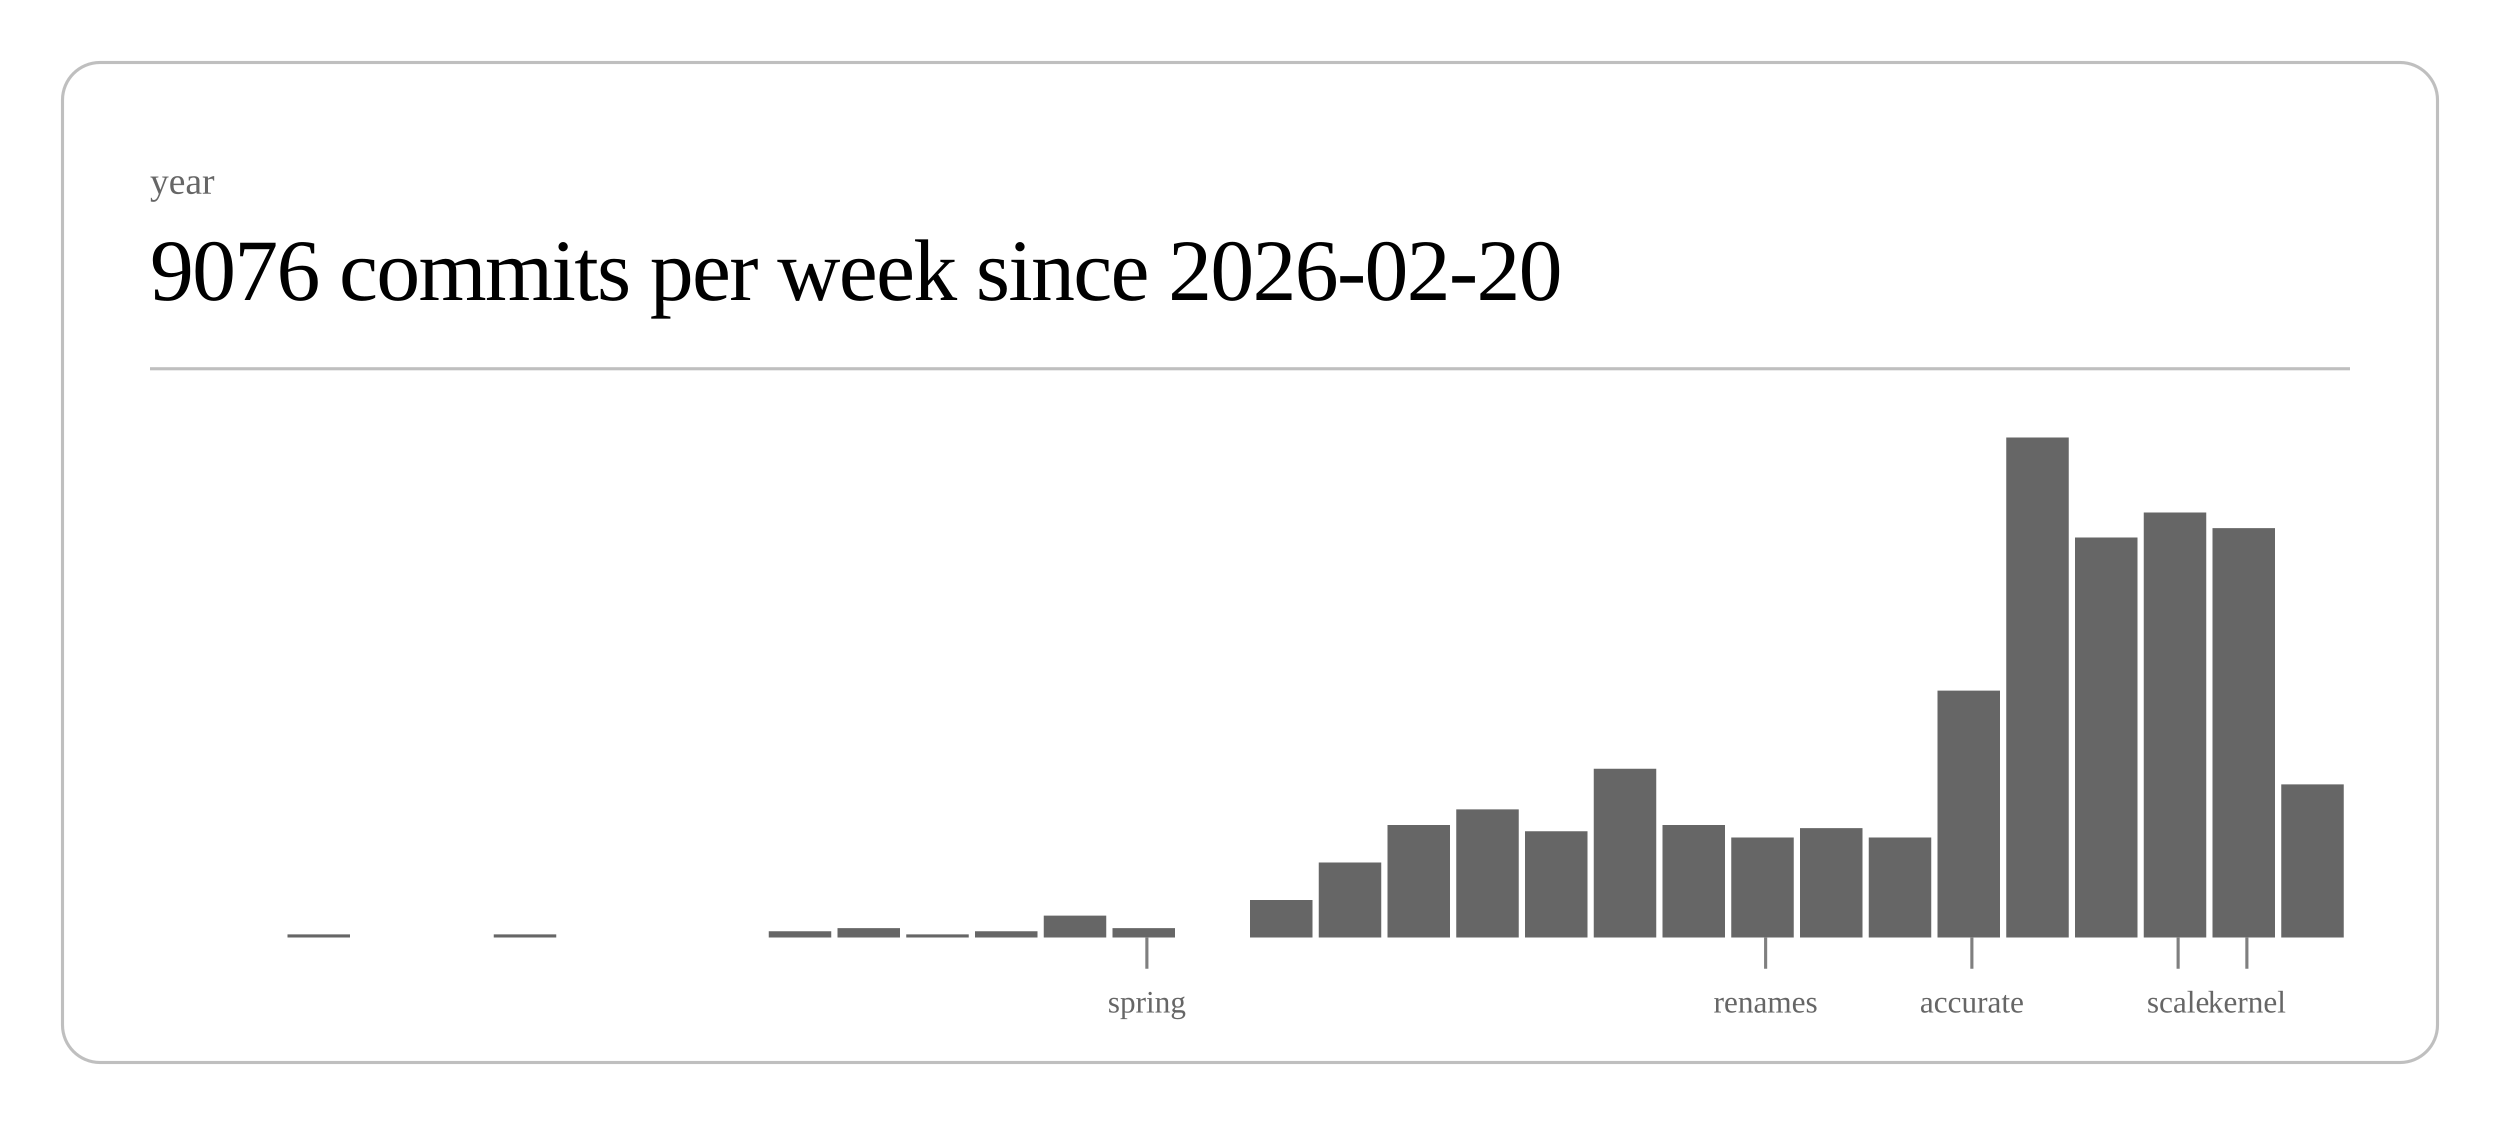
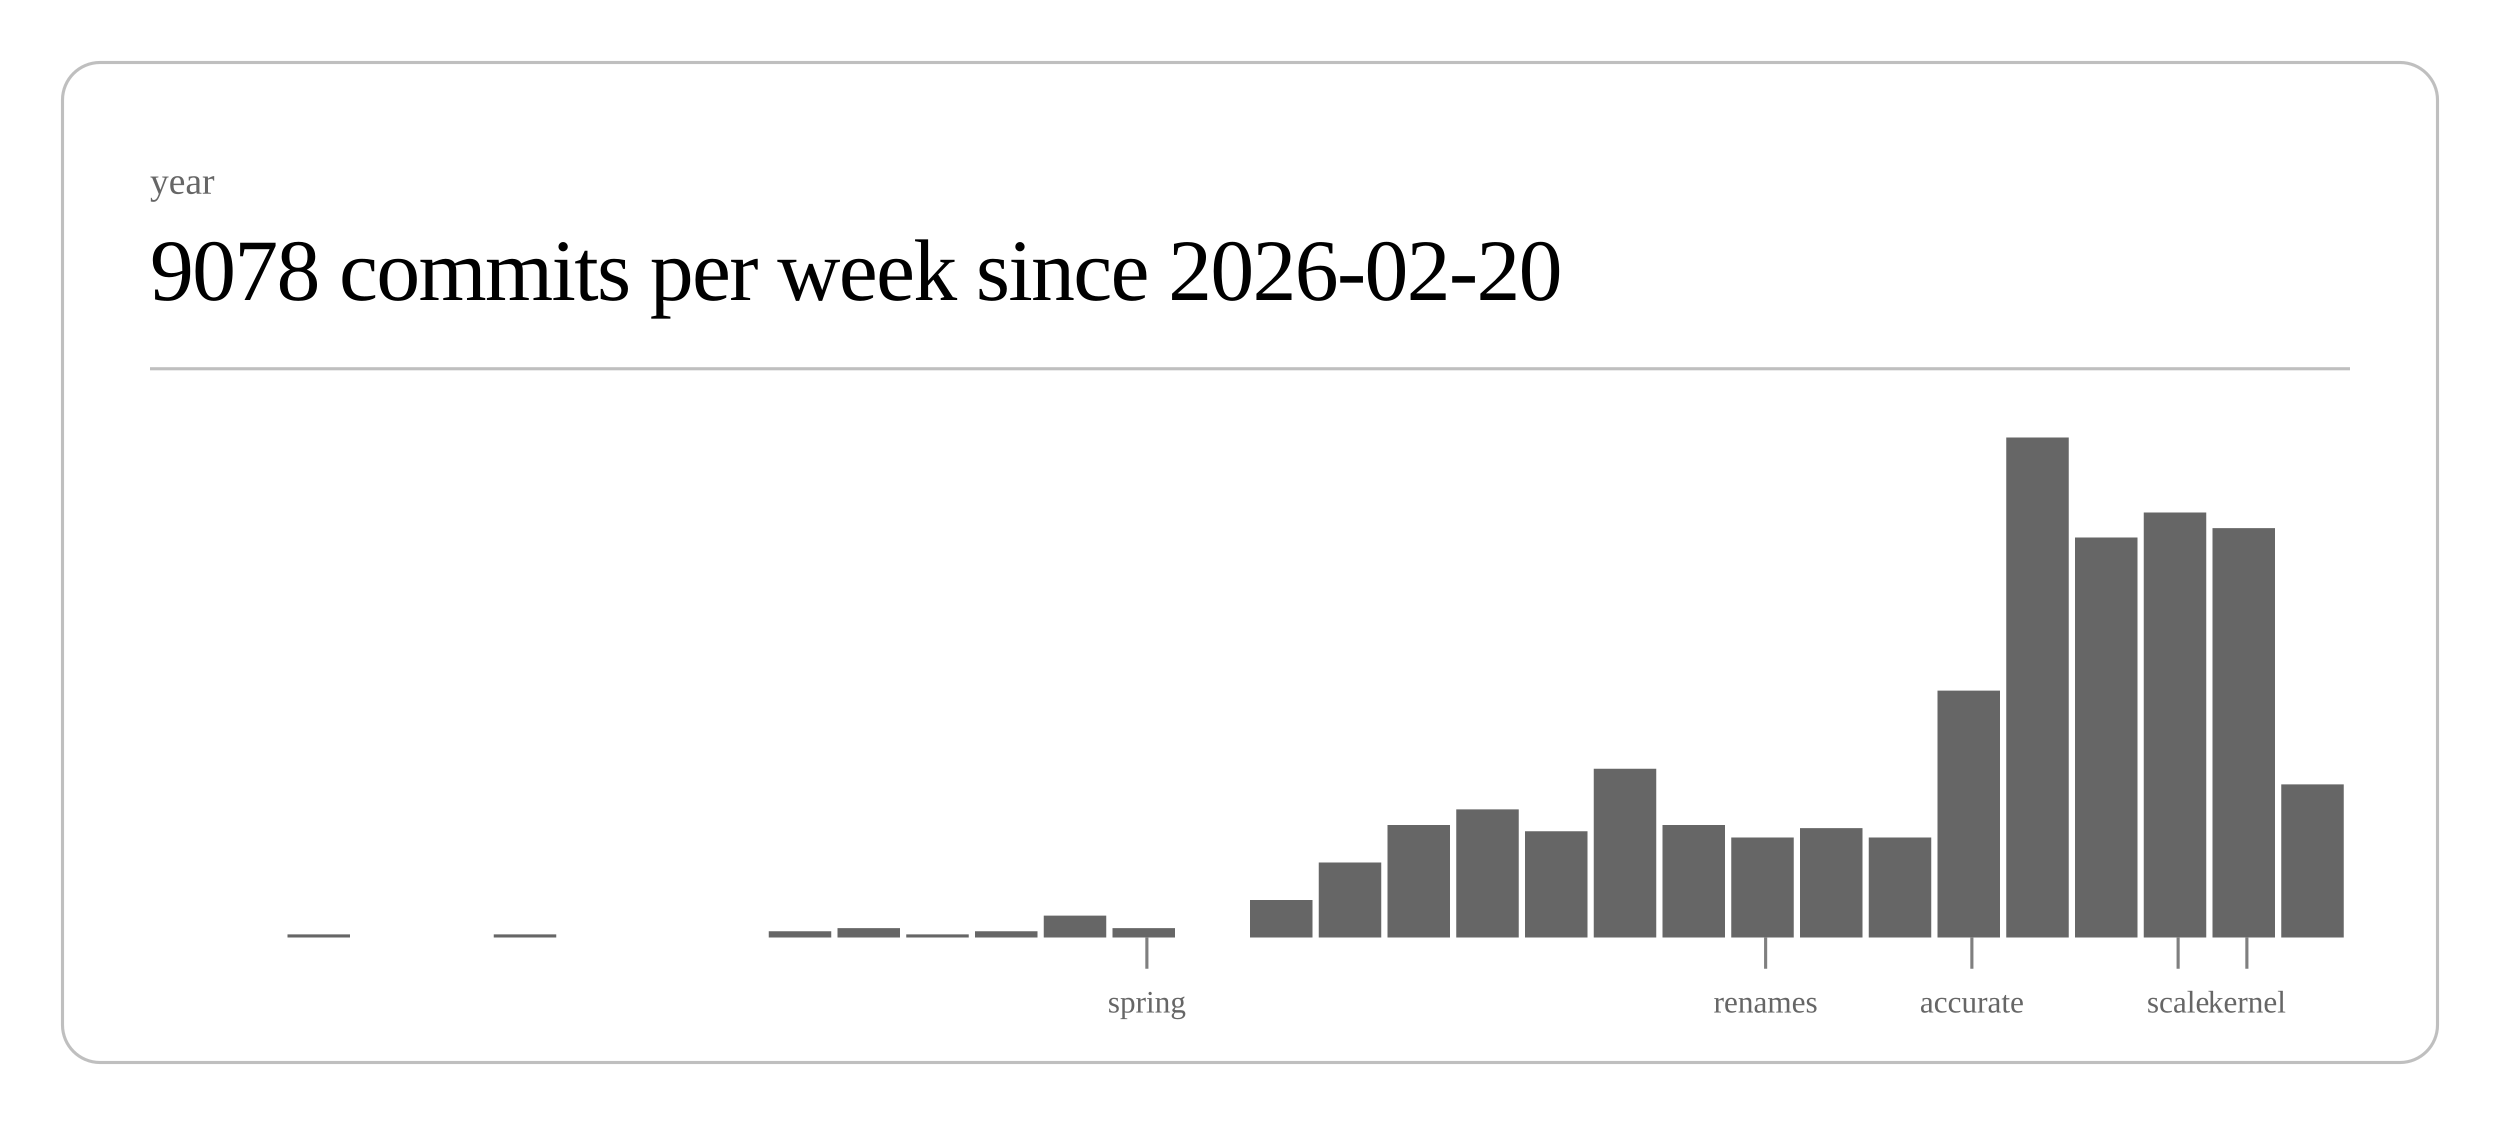
<svg xmlns="http://www.w3.org/2000/svg" class="post-header-svg" viewBox="0 0 800 360" width="800" height="360">
  <rect x="20" y="20" width="760" height="320" rx="12" ry="12" fill="none" stroke="currentColor" stroke-width="1" opacity="0.25" />
  <text fill="currentColor" x="48" y="62" font-size="12" opacity="0.6">year</text>
-   <text fill="currentColor" x="48" y="96" font-size="28" font-weight="300" letter-spacing="-0.5">9076 commits per week since 2026-02-20</text>
+   <text fill="currentColor" x="48" y="96" font-size="28" font-weight="300" letter-spacing="-0.5">9078 commits per week since 2026-02-20</text>
  <line stroke="currentColor" x1="48" y1="118" x2="752" y2="118" stroke-width="1" opacity="0.25" />
  <rect x="92.0" y="299" width="20.0" height="1" fill="currentColor" opacity="0.6" />
  <rect x="158.0" y="299" width="20.0" height="1" fill="currentColor" opacity="0.6" />
  <rect x="246.0" y="298" width="20.0" height="2" fill="currentColor" opacity="0.6" />
  <rect x="268.0" y="297" width="20.0" height="3" fill="currentColor" opacity="0.6" />
  <rect x="290.0" y="299" width="20.0" height="1" fill="currentColor" opacity="0.6" />
  <rect x="312.0" y="298" width="20.0" height="2" fill="currentColor" opacity="0.6" />
  <rect x="334.0" y="293" width="20.0" height="7" fill="currentColor" opacity="0.6" />
  <rect x="356.0" y="297" width="20.0" height="3" fill="currentColor" opacity="0.6" />
  <rect x="400.0" y="288" width="20.0" height="12" fill="currentColor" opacity="0.6" />
  <rect x="422.0" y="276" width="20.0" height="24" fill="currentColor" opacity="0.6" />
  <rect x="444.0" y="264" width="20.0" height="36" fill="currentColor" opacity="0.6" />
  <rect x="466.0" y="259" width="20.0" height="41" fill="currentColor" opacity="0.6" />
  <rect x="488.0" y="266" width="20.0" height="34" fill="currentColor" opacity="0.6" />
  <rect x="510.0" y="246" width="20.0" height="54" fill="currentColor" opacity="0.6" />
  <rect x="532.0" y="264" width="20.0" height="36" fill="currentColor" opacity="0.6" />
  <rect x="554.0" y="268" width="20.0" height="32" fill="currentColor" opacity="0.6" />
  <rect x="576.0" y="265" width="20.0" height="35" fill="currentColor" opacity="0.6" />
  <rect x="598.0" y="268" width="20.0" height="32" fill="currentColor" opacity="0.6" />
  <rect x="620.0" y="221" width="20.0" height="79" fill="currentColor" opacity="0.6" />
  <rect x="642.0" y="140" width="20.0" height="160" fill="currentColor" opacity="0.6" />
  <rect x="664.0" y="172" width="20.0" height="128" fill="currentColor" opacity="0.6" />
  <rect x="686.0" y="164" width="20.0" height="136" fill="currentColor" opacity="0.6" />
  <rect x="708.0" y="169" width="20.0" height="131" fill="currentColor" opacity="0.6" />
  <rect x="730.0" y="251" width="20.0" height="49" fill="currentColor" opacity="0.6" />
  <line stroke="currentColor" x1="367.0" y1="300" x2="367.0" y2="310" stroke-width="1" opacity="0.5" />
  <text fill="currentColor" x="367.0" y="324" font-size="10" opacity="0.6" text-anchor="middle">spring</text>
  <line stroke="currentColor" x1="565.0" y1="300" x2="565.0" y2="310" stroke-width="1" opacity="0.5" />
  <text fill="currentColor" x="565.0" y="324" font-size="10" opacity="0.6" text-anchor="middle">renames</text>
  <line stroke="currentColor" x1="631.0" y1="300" x2="631.0" y2="310" stroke-width="1" opacity="0.5" />
  <text fill="currentColor" x="631.0" y="324" font-size="10" opacity="0.6" text-anchor="middle">accurate</text>
  <line stroke="currentColor" x1="697.0" y1="300" x2="697.0" y2="310" stroke-width="1" opacity="0.5" />
  <text fill="currentColor" x="697.0" y="324" font-size="10" opacity="0.6" text-anchor="middle">scale</text>
  <line stroke="currentColor" x1="719.0" y1="300" x2="719.0" y2="310" stroke-width="1" opacity="0.5" />
  <text fill="currentColor" x="719.0" y="324" font-size="10" opacity="0.6" text-anchor="middle">kernel</text>
</svg>
